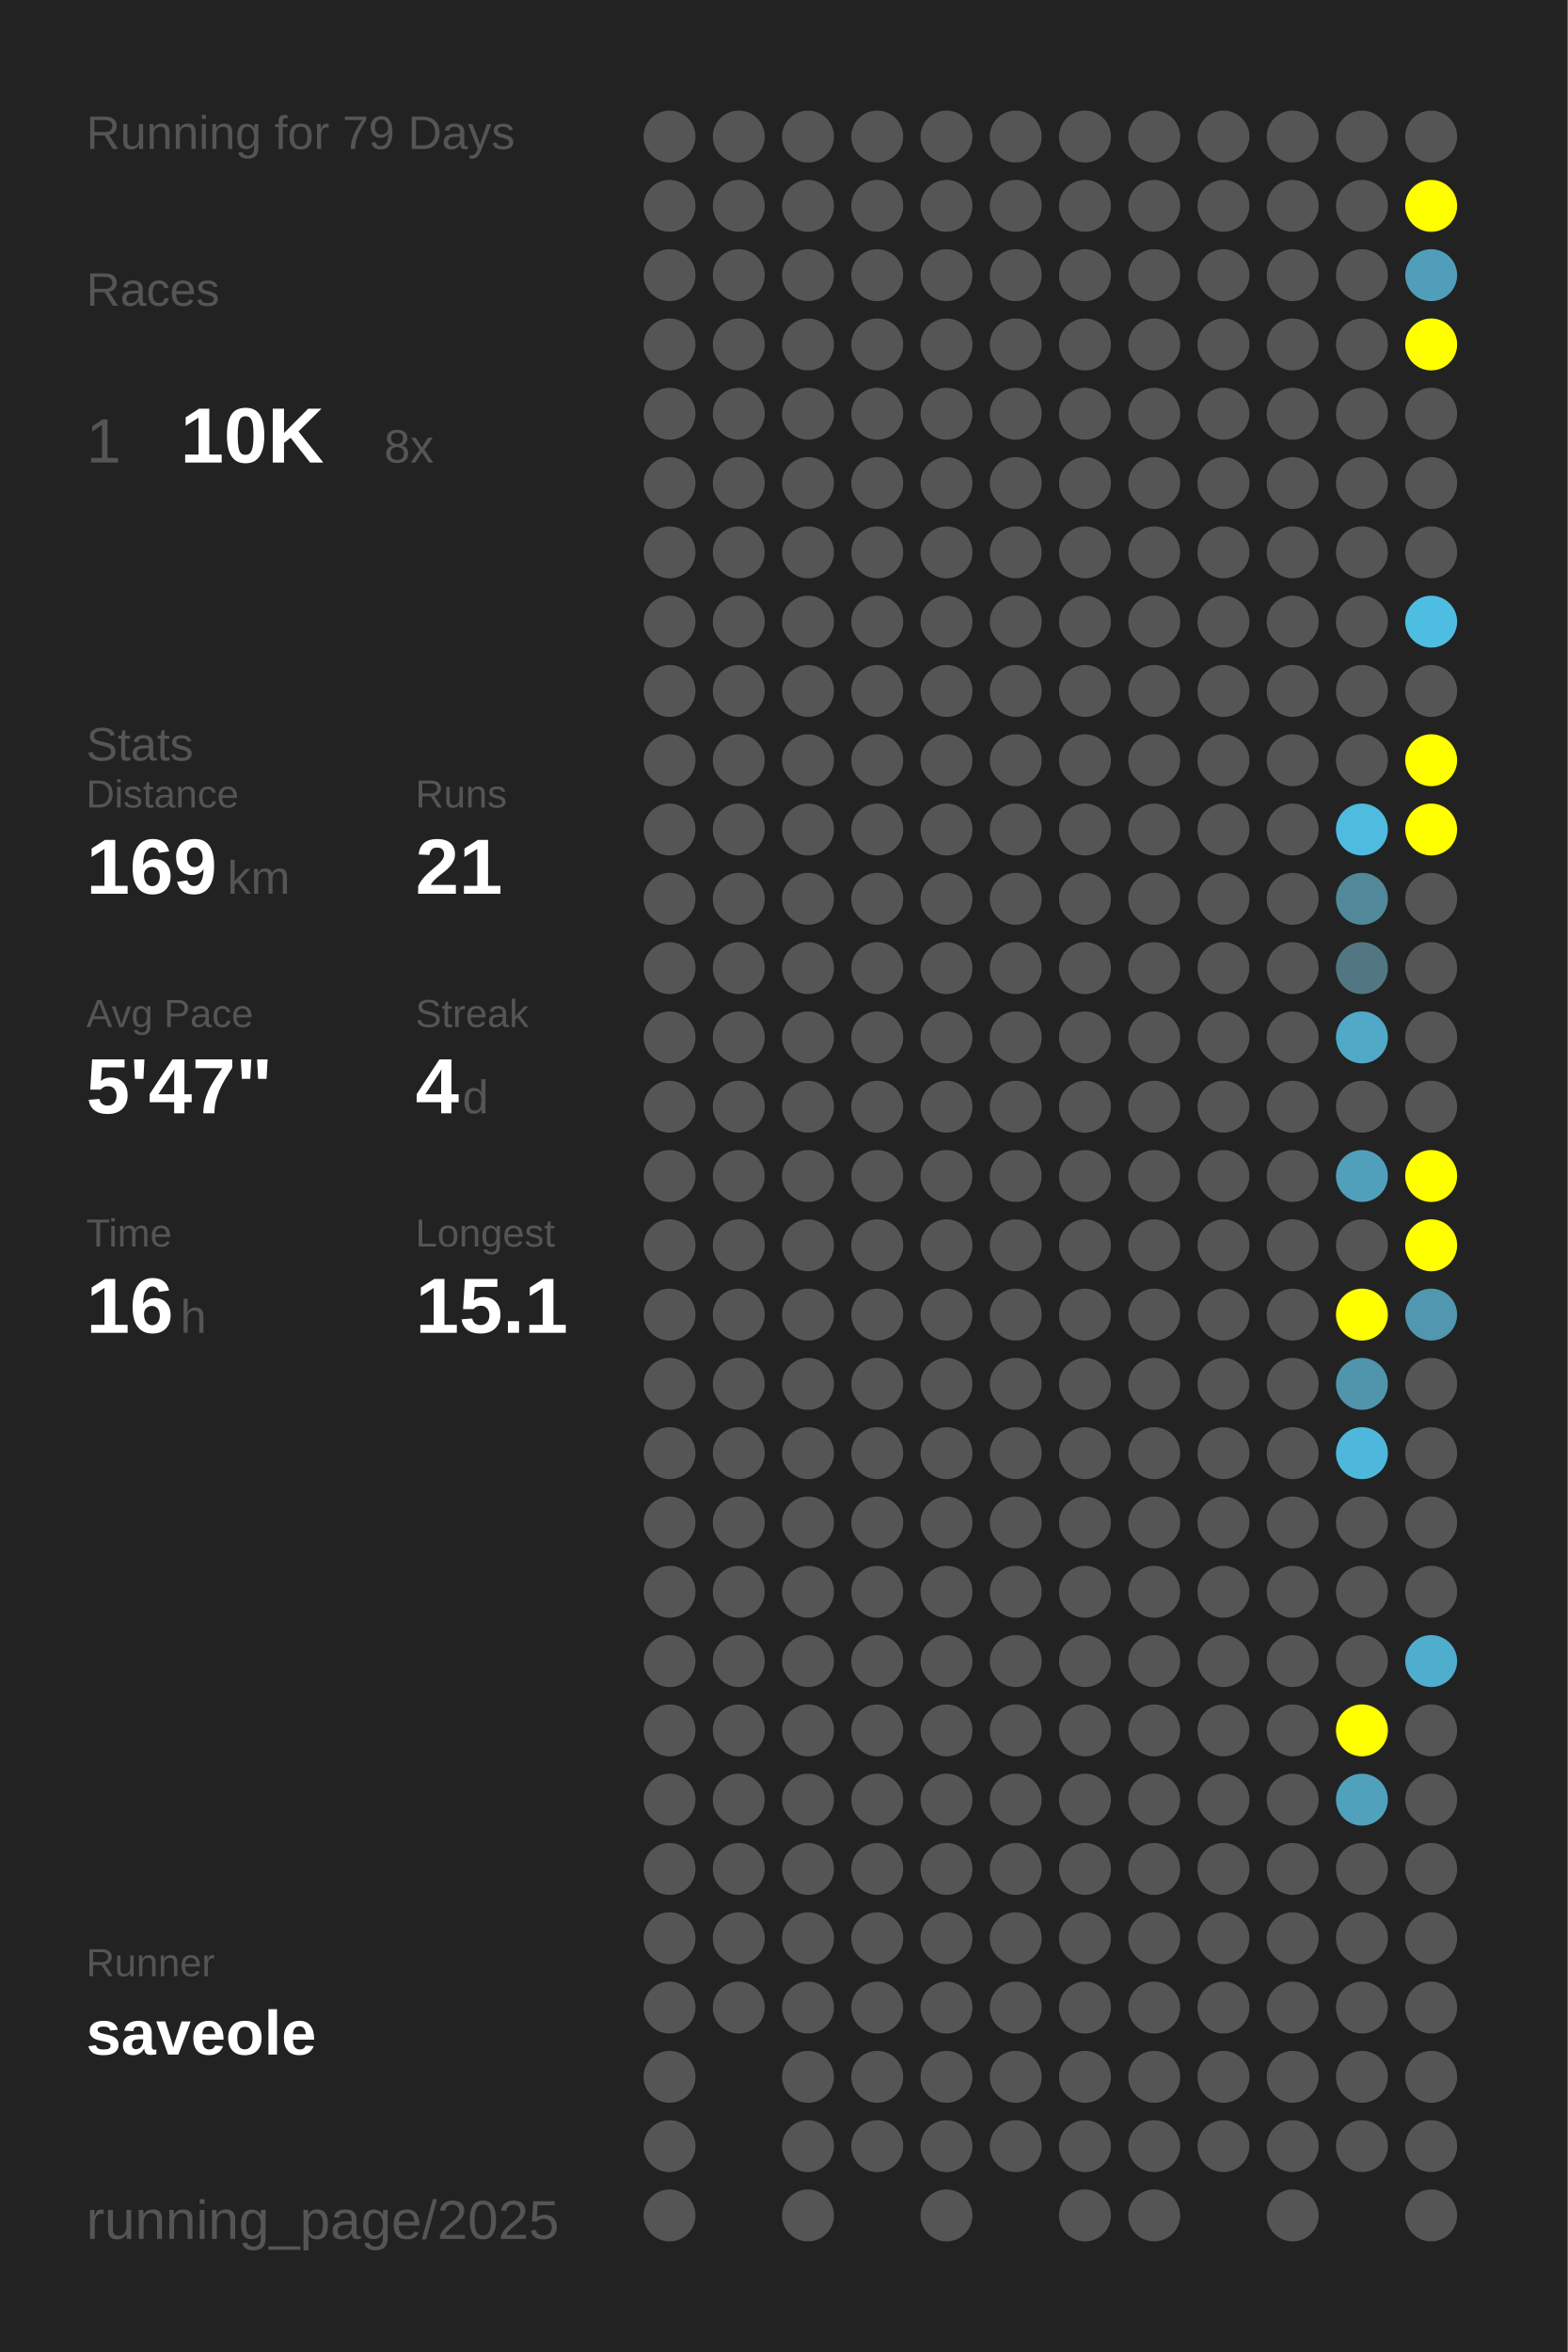
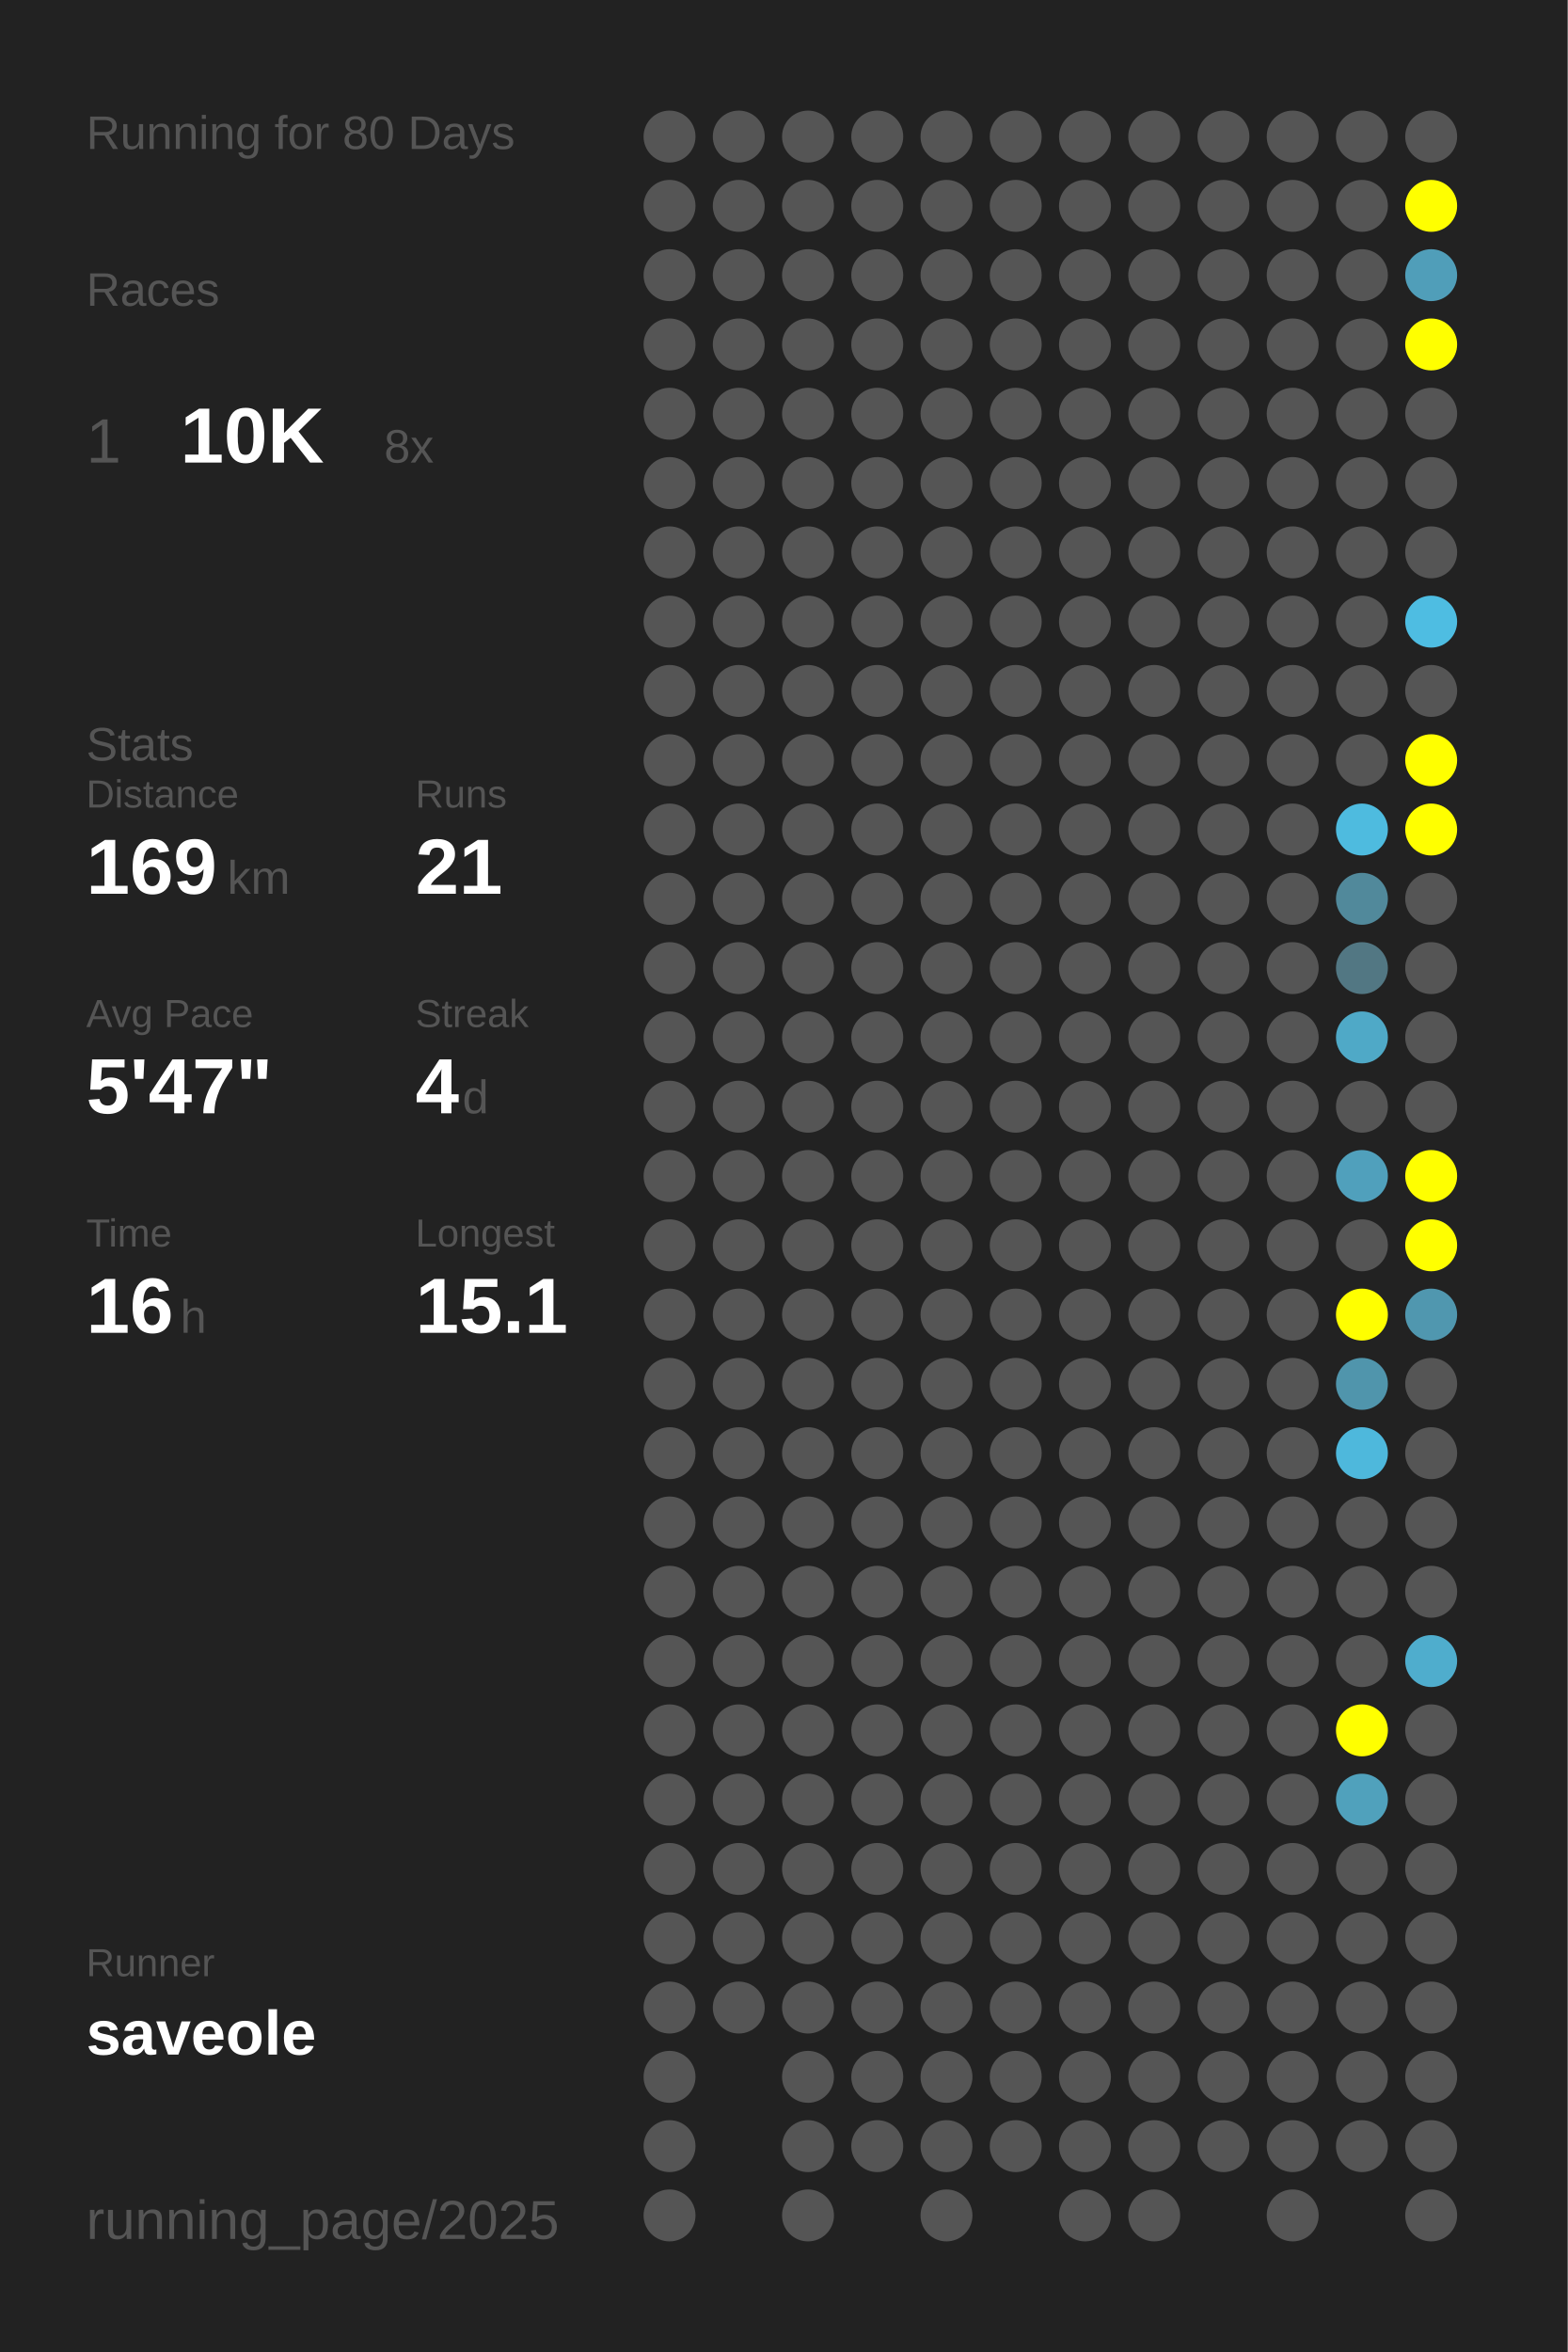
<svg xmlns="http://www.w3.org/2000/svg" baseProfile="full" height="300mm" version="1.1" viewBox="0,0,200,300" width="200mm">
  <defs />
  <rect fill="#222222" height="300" width="200" x="0" y="0" />
-   <text fill="#555555" style="font-size:6px; font-family:Arial;" x="11" y="19">Running for 79 Days</text>
+   <text fill="#555555" style="font-size:6px; font-family:Arial;" x="11" y="19">Running for 80 Days</text>
  <text fill="#555555" style="font-size:6px; font-family:Arial;" x="11" y="39">Races</text>
  <text fill="#555555" style="font-size:8px; font-family:Arial;" x="11" y="59">1</text>
  <text fill="#FFFFFF" style="font-size:10px; font-family:Arial; font-weight:bold;" x="23" y="59">10K</text>
  <text fill="#555555" style="font-size:6px; font-family:Arial;" x="49" y="59">8x</text>
  <text fill="#555555" style="font-size:6px; font-family:Arial;" x="11" y="97">Stats</text>
  <text fill="#555555" style="font-size:5px; font-family:Arial;" x="11" y="103">Distance</text>
  <text fill="#FFFFFF" style="font-size:10px; font-family:Arial; font-weight:bold;" x="11" y="114">169</text>
  <text fill="#555555" style="font-size:6px; font-family:Arial;" x="29" y="114">km</text>
  <text fill="#555555" style="font-size:5px; font-family:Arial;" x="53" y="103">Runs</text>
  <text fill="#FFFFFF" style="font-size:10px; font-family:Arial; font-weight:bold;" x="53" y="114">21</text>
  <text fill="#555555" style="font-size:5px; font-family:Arial;" x="11" y="131">Avg Pace</text>
  <text fill="#FFFFFF" style="font-size:10px; font-family:Arial; font-weight:bold;" x="11" y="142">5'47"</text>
  <text fill="#555555" style="font-size:5px; font-family:Arial;" x="53" y="131">Streak</text>
  <text fill="#FFFFFF" style="font-size:10px; font-family:Arial; font-weight:bold;" x="53" y="142">4</text>
  <text fill="#555555" style="font-size:6px; font-family:Arial;" x="59" y="142">d</text>
  <text fill="#555555" style="font-size:5px; font-family:Arial;" x="11" y="159">Time</text>
  <text fill="#FFFFFF" style="font-size:10px; font-family:Arial; font-weight:bold;" x="11" y="170">16</text>
  <text fill="#555555" style="font-size:6px; font-family:Arial;" x="23" y="170">h</text>
  <text fill="#555555" style="font-size:5px; font-family:Arial;" x="53" y="159">Longest</text>
  <text fill="#FFFFFF" style="font-size:10px; font-family:Arial; font-weight:bold;" x="53" y="170">15.1</text>
  <text fill="#555555" style="font-size:5px; font-family:Arial;" x="11" y="252.065">Runner</text>
  <text fill="#FFFFFF" style="font-size:8px; font-family:Arial; font-weight:bold;" x="11" y="262.065">saveole</text>
  <text fill="#555555" style="font-size:7px; font-family:Arial;" x="11" y="285.581">running_page/2025</text>
  <circle cx="85.417" cy="17.419" fill="#555555" r="3.312" />
  <circle cx="85.417" cy="26.258" fill="#555555" r="3.312" />
  <circle cx="85.417" cy="35.097" fill="#555555" r="3.312" />
  <circle cx="85.417" cy="43.935" fill="#555555" r="3.312" />
  <circle cx="85.417" cy="52.774" fill="#555555" r="3.312" />
  <circle cx="85.417" cy="61.613" fill="#555555" r="3.312" />
  <circle cx="85.417" cy="70.452" fill="#555555" r="3.312" />
  <circle cx="85.417" cy="79.29" fill="#555555" r="3.312" />
  <circle cx="85.417" cy="88.129" fill="#555555" r="3.312" />
  <circle cx="85.417" cy="96.968" fill="#555555" r="3.312" />
  <circle cx="85.417" cy="105.806" fill="#555555" r="3.312" />
  <circle cx="85.417" cy="114.645" fill="#555555" r="3.312" />
  <circle cx="85.417" cy="123.484" fill="#555555" r="3.312" />
  <circle cx="85.417" cy="132.323" fill="#555555" r="3.312" />
  <circle cx="85.417" cy="141.161" fill="#555555" r="3.312" />
  <circle cx="85.417" cy="150" fill="#555555" r="3.312" />
  <circle cx="85.417" cy="158.839" fill="#555555" r="3.312" />
  <circle cx="85.417" cy="167.677" fill="#555555" r="3.312" />
  <circle cx="85.417" cy="176.516" fill="#555555" r="3.312" />
  <circle cx="85.417" cy="185.355" fill="#555555" r="3.312" />
  <circle cx="85.417" cy="194.194" fill="#555555" r="3.312" />
  <circle cx="85.417" cy="203.032" fill="#555555" r="3.312" />
  <circle cx="85.417" cy="211.871" fill="#555555" r="3.312" />
  <circle cx="85.417" cy="220.71" fill="#555555" r="3.312" />
  <circle cx="85.417" cy="229.548" fill="#555555" r="3.312" />
  <circle cx="85.417" cy="238.387" fill="#555555" r="3.312" />
  <circle cx="85.417" cy="247.226" fill="#555555" r="3.312" />
  <circle cx="85.417" cy="256.065" fill="#555555" r="3.312" />
  <circle cx="85.417" cy="264.903" fill="#555555" r="3.312" />
  <circle cx="85.417" cy="273.742" fill="#555555" r="3.312" />
  <circle cx="85.417" cy="282.581" fill="#555555" r="3.312" />
  <circle cx="94.25" cy="17.419" fill="#555555" r="3.312" />
  <circle cx="94.25" cy="26.258" fill="#555555" r="3.312" />
  <circle cx="94.25" cy="35.097" fill="#555555" r="3.312" />
  <circle cx="94.25" cy="43.935" fill="#555555" r="3.312" />
  <circle cx="94.25" cy="52.774" fill="#555555" r="3.312" />
  <circle cx="94.25" cy="61.613" fill="#555555" r="3.312" />
  <circle cx="94.25" cy="70.452" fill="#555555" r="3.312" />
  <circle cx="94.25" cy="79.29" fill="#555555" r="3.312" />
  <circle cx="94.25" cy="88.129" fill="#555555" r="3.312" />
  <circle cx="94.25" cy="96.968" fill="#555555" r="3.312" />
  <circle cx="94.25" cy="105.806" fill="#555555" r="3.312" />
  <circle cx="94.25" cy="114.645" fill="#555555" r="3.312" />
  <circle cx="94.25" cy="123.484" fill="#555555" r="3.312" />
  <circle cx="94.25" cy="132.323" fill="#555555" r="3.312" />
  <circle cx="94.25" cy="141.161" fill="#555555" r="3.312" />
  <circle cx="94.25" cy="150" fill="#555555" r="3.312" />
  <circle cx="94.25" cy="158.839" fill="#555555" r="3.312" />
  <circle cx="94.25" cy="167.677" fill="#555555" r="3.312" />
  <circle cx="94.25" cy="176.516" fill="#555555" r="3.312" />
  <circle cx="94.25" cy="185.355" fill="#555555" r="3.312" />
  <circle cx="94.25" cy="194.194" fill="#555555" r="3.312" />
  <circle cx="94.25" cy="203.032" fill="#555555" r="3.312" />
  <circle cx="94.25" cy="211.871" fill="#555555" r="3.312" />
  <circle cx="94.25" cy="220.71" fill="#555555" r="3.312" />
  <circle cx="94.25" cy="229.548" fill="#555555" r="3.312" />
  <circle cx="94.25" cy="238.387" fill="#555555" r="3.312" />
  <circle cx="94.25" cy="247.226" fill="#555555" r="3.312" />
  <circle cx="94.25" cy="256.065" fill="#555555" r="3.312" />
  <circle cx="103.083" cy="17.419" fill="#555555" r="3.312" />
  <circle cx="103.083" cy="26.258" fill="#555555" r="3.312" />
  <circle cx="103.083" cy="35.097" fill="#555555" r="3.312" />
  <circle cx="103.083" cy="43.935" fill="#555555" r="3.312" />
  <circle cx="103.083" cy="52.774" fill="#555555" r="3.312" />
  <circle cx="103.083" cy="61.613" fill="#555555" r="3.312" />
  <circle cx="103.083" cy="70.452" fill="#555555" r="3.312" />
  <circle cx="103.083" cy="79.29" fill="#555555" r="3.312" />
  <circle cx="103.083" cy="88.129" fill="#555555" r="3.312" />
  <circle cx="103.083" cy="96.968" fill="#555555" r="3.312" />
  <circle cx="103.083" cy="105.806" fill="#555555" r="3.312" />
  <circle cx="103.083" cy="114.645" fill="#555555" r="3.312" />
  <circle cx="103.083" cy="123.484" fill="#555555" r="3.312" />
  <circle cx="103.083" cy="132.323" fill="#555555" r="3.312" />
  <circle cx="103.083" cy="141.161" fill="#555555" r="3.312" />
  <circle cx="103.083" cy="150" fill="#555555" r="3.312" />
  <circle cx="103.083" cy="158.839" fill="#555555" r="3.312" />
  <circle cx="103.083" cy="167.677" fill="#555555" r="3.312" />
  <circle cx="103.083" cy="176.516" fill="#555555" r="3.312" />
  <circle cx="103.083" cy="185.355" fill="#555555" r="3.312" />
  <circle cx="103.083" cy="194.194" fill="#555555" r="3.312" />
  <circle cx="103.083" cy="203.032" fill="#555555" r="3.312" />
  <circle cx="103.083" cy="211.871" fill="#555555" r="3.312" />
  <circle cx="103.083" cy="220.71" fill="#555555" r="3.312" />
  <circle cx="103.083" cy="229.548" fill="#555555" r="3.312" />
  <circle cx="103.083" cy="238.387" fill="#555555" r="3.312" />
  <circle cx="103.083" cy="247.226" fill="#555555" r="3.312" />
  <circle cx="103.083" cy="256.065" fill="#555555" r="3.312" />
  <circle cx="103.083" cy="264.903" fill="#555555" r="3.312" />
  <circle cx="103.083" cy="273.742" fill="#555555" r="3.312" />
  <circle cx="103.083" cy="282.581" fill="#555555" r="3.312" />
  <circle cx="111.917" cy="17.419" fill="#555555" r="3.312" />
  <circle cx="111.917" cy="26.258" fill="#555555" r="3.312" />
  <circle cx="111.917" cy="35.097" fill="#555555" r="3.312" />
  <circle cx="111.917" cy="43.935" fill="#555555" r="3.312" />
  <circle cx="111.917" cy="52.774" fill="#555555" r="3.312" />
  <circle cx="111.917" cy="61.613" fill="#555555" r="3.312" />
  <circle cx="111.917" cy="70.452" fill="#555555" r="3.312" />
  <circle cx="111.917" cy="79.29" fill="#555555" r="3.312" />
  <circle cx="111.917" cy="88.129" fill="#555555" r="3.312" />
  <circle cx="111.917" cy="96.968" fill="#555555" r="3.312" />
  <circle cx="111.917" cy="105.806" fill="#555555" r="3.312" />
  <circle cx="111.917" cy="114.645" fill="#555555" r="3.312" />
  <circle cx="111.917" cy="123.484" fill="#555555" r="3.312" />
  <circle cx="111.917" cy="132.323" fill="#555555" r="3.312" />
  <circle cx="111.917" cy="141.161" fill="#555555" r="3.312" />
  <circle cx="111.917" cy="150" fill="#555555" r="3.312" />
  <circle cx="111.917" cy="158.839" fill="#555555" r="3.312" />
  <circle cx="111.917" cy="167.677" fill="#555555" r="3.312" />
  <circle cx="111.917" cy="176.516" fill="#555555" r="3.312" />
  <circle cx="111.917" cy="185.355" fill="#555555" r="3.312" />
  <circle cx="111.917" cy="194.194" fill="#555555" r="3.312" />
  <circle cx="111.917" cy="203.032" fill="#555555" r="3.312" />
  <circle cx="111.917" cy="211.871" fill="#555555" r="3.312" />
  <circle cx="111.917" cy="220.71" fill="#555555" r="3.312" />
  <circle cx="111.917" cy="229.548" fill="#555555" r="3.312" />
  <circle cx="111.917" cy="238.387" fill="#555555" r="3.312" />
  <circle cx="111.917" cy="247.226" fill="#555555" r="3.312" />
  <circle cx="111.917" cy="256.065" fill="#555555" r="3.312" />
  <circle cx="111.917" cy="264.903" fill="#555555" r="3.312" />
  <circle cx="111.917" cy="273.742" fill="#555555" r="3.312" />
  <circle cx="120.75" cy="17.419" fill="#555555" r="3.312" />
  <circle cx="120.75" cy="26.258" fill="#555555" r="3.312" />
  <circle cx="120.75" cy="35.097" fill="#555555" r="3.312" />
  <circle cx="120.75" cy="43.935" fill="#555555" r="3.312" />
  <circle cx="120.75" cy="52.774" fill="#555555" r="3.312" />
  <circle cx="120.75" cy="61.613" fill="#555555" r="3.312" />
  <circle cx="120.75" cy="70.452" fill="#555555" r="3.312" />
  <circle cx="120.75" cy="79.29" fill="#555555" r="3.312" />
  <circle cx="120.75" cy="88.129" fill="#555555" r="3.312" />
  <circle cx="120.75" cy="96.968" fill="#555555" r="3.312" />
  <circle cx="120.75" cy="105.806" fill="#555555" r="3.312" />
  <circle cx="120.75" cy="114.645" fill="#555555" r="3.312" />
  <circle cx="120.75" cy="123.484" fill="#555555" r="3.312" />
  <circle cx="120.75" cy="132.323" fill="#555555" r="3.312" />
  <circle cx="120.75" cy="141.161" fill="#555555" r="3.312" />
  <circle cx="120.75" cy="150" fill="#555555" r="3.312" />
  <circle cx="120.75" cy="158.839" fill="#555555" r="3.312" />
  <circle cx="120.75" cy="167.677" fill="#555555" r="3.312" />
  <circle cx="120.75" cy="176.516" fill="#555555" r="3.312" />
  <circle cx="120.75" cy="185.355" fill="#555555" r="3.312" />
  <circle cx="120.75" cy="194.194" fill="#555555" r="3.312" />
  <circle cx="120.75" cy="203.032" fill="#555555" r="3.312" />
  <circle cx="120.75" cy="211.871" fill="#555555" r="3.312" />
  <circle cx="120.75" cy="220.71" fill="#555555" r="3.312" />
  <circle cx="120.75" cy="229.548" fill="#555555" r="3.312" />
  <circle cx="120.75" cy="238.387" fill="#555555" r="3.312" />
  <circle cx="120.75" cy="247.226" fill="#555555" r="3.312" />
  <circle cx="120.75" cy="256.065" fill="#555555" r="3.312" />
  <circle cx="120.75" cy="264.903" fill="#555555" r="3.312" />
  <circle cx="120.75" cy="273.742" fill="#555555" r="3.312" />
  <circle cx="120.75" cy="282.581" fill="#555555" r="3.312" />
  <circle cx="129.583" cy="17.419" fill="#555555" r="3.312" />
  <circle cx="129.583" cy="26.258" fill="#555555" r="3.312" />
  <circle cx="129.583" cy="35.097" fill="#555555" r="3.312" />
  <circle cx="129.583" cy="43.935" fill="#555555" r="3.312" />
  <circle cx="129.583" cy="52.774" fill="#555555" r="3.312" />
  <circle cx="129.583" cy="61.613" fill="#555555" r="3.312" />
  <circle cx="129.583" cy="70.452" fill="#555555" r="3.312" />
  <circle cx="129.583" cy="79.29" fill="#555555" r="3.312" />
  <circle cx="129.583" cy="88.129" fill="#555555" r="3.312" />
  <circle cx="129.583" cy="96.968" fill="#555555" r="3.312" />
  <circle cx="129.583" cy="105.806" fill="#555555" r="3.312" />
  <circle cx="129.583" cy="114.645" fill="#555555" r="3.312" />
  <circle cx="129.583" cy="123.484" fill="#555555" r="3.312" />
  <circle cx="129.583" cy="132.323" fill="#555555" r="3.312" />
  <circle cx="129.583" cy="141.161" fill="#555555" r="3.312" />
  <circle cx="129.583" cy="150" fill="#555555" r="3.312" />
  <circle cx="129.583" cy="158.839" fill="#555555" r="3.312" />
  <circle cx="129.583" cy="167.677" fill="#555555" r="3.312" />
  <circle cx="129.583" cy="176.516" fill="#555555" r="3.312" />
  <circle cx="129.583" cy="185.355" fill="#555555" r="3.312" />
  <circle cx="129.583" cy="194.194" fill="#555555" r="3.312" />
  <circle cx="129.583" cy="203.032" fill="#555555" r="3.312" />
  <circle cx="129.583" cy="211.871" fill="#555555" r="3.312" />
  <circle cx="129.583" cy="220.71" fill="#555555" r="3.312" />
  <circle cx="129.583" cy="229.548" fill="#555555" r="3.312" />
  <circle cx="129.583" cy="238.387" fill="#555555" r="3.312" />
  <circle cx="129.583" cy="247.226" fill="#555555" r="3.312" />
  <circle cx="129.583" cy="256.065" fill="#555555" r="3.312" />
  <circle cx="129.583" cy="264.903" fill="#555555" r="3.312" />
  <circle cx="129.583" cy="273.742" fill="#555555" r="3.312" />
  <circle cx="138.417" cy="17.419" fill="#555555" r="3.312" />
  <circle cx="138.417" cy="26.258" fill="#555555" r="3.312" />
  <circle cx="138.417" cy="35.097" fill="#555555" r="3.312" />
  <circle cx="138.417" cy="43.935" fill="#555555" r="3.312" />
  <circle cx="138.417" cy="52.774" fill="#555555" r="3.312" />
  <circle cx="138.417" cy="61.613" fill="#555555" r="3.312" />
  <circle cx="138.417" cy="70.452" fill="#555555" r="3.312" />
  <circle cx="138.417" cy="79.29" fill="#555555" r="3.312" />
  <circle cx="138.417" cy="88.129" fill="#555555" r="3.312" />
  <circle cx="138.417" cy="96.968" fill="#555555" r="3.312" />
  <circle cx="138.417" cy="105.806" fill="#555555" r="3.312" />
  <circle cx="138.417" cy="114.645" fill="#555555" r="3.312" />
  <circle cx="138.417" cy="123.484" fill="#555555" r="3.312" />
  <circle cx="138.417" cy="132.323" fill="#555555" r="3.312" />
  <circle cx="138.417" cy="141.161" fill="#555555" r="3.312" />
  <circle cx="138.417" cy="150" fill="#555555" r="3.312" />
  <circle cx="138.417" cy="158.839" fill="#555555" r="3.312" />
  <circle cx="138.417" cy="167.677" fill="#555555" r="3.312" />
  <circle cx="138.417" cy="176.516" fill="#555555" r="3.312" />
  <circle cx="138.417" cy="185.355" fill="#555555" r="3.312" />
  <circle cx="138.417" cy="194.194" fill="#555555" r="3.312" />
  <circle cx="138.417" cy="203.032" fill="#555555" r="3.312" />
  <circle cx="138.417" cy="211.871" fill="#555555" r="3.312" />
  <circle cx="138.417" cy="220.71" fill="#555555" r="3.312" />
  <circle cx="138.417" cy="229.548" fill="#555555" r="3.312" />
  <circle cx="138.417" cy="238.387" fill="#555555" r="3.312" />
  <circle cx="138.417" cy="247.226" fill="#555555" r="3.312" />
  <circle cx="138.417" cy="256.065" fill="#555555" r="3.312" />
  <circle cx="138.417" cy="264.903" fill="#555555" r="3.312" />
  <circle cx="138.417" cy="273.742" fill="#555555" r="3.312" />
  <circle cx="138.417" cy="282.581" fill="#555555" r="3.312" />
  <circle cx="147.25" cy="17.419" fill="#555555" r="3.312" />
  <circle cx="147.25" cy="26.258" fill="#555555" r="3.312" />
  <circle cx="147.25" cy="35.097" fill="#555555" r="3.312" />
  <circle cx="147.25" cy="43.935" fill="#555555" r="3.312" />
  <circle cx="147.25" cy="52.774" fill="#555555" r="3.312" />
  <circle cx="147.25" cy="61.613" fill="#555555" r="3.312" />
  <circle cx="147.25" cy="70.452" fill="#555555" r="3.312" />
  <circle cx="147.25" cy="79.29" fill="#555555" r="3.312" />
  <circle cx="147.25" cy="88.129" fill="#555555" r="3.312" />
  <circle cx="147.25" cy="96.968" fill="#555555" r="3.312" />
  <circle cx="147.25" cy="105.806" fill="#555555" r="3.312" />
  <circle cx="147.25" cy="114.645" fill="#555555" r="3.312" />
  <circle cx="147.25" cy="123.484" fill="#555555" r="3.312" />
  <circle cx="147.25" cy="132.323" fill="#555555" r="3.312" />
  <circle cx="147.25" cy="141.161" fill="#555555" r="3.312" />
  <circle cx="147.25" cy="150" fill="#555555" r="3.312" />
  <circle cx="147.25" cy="158.839" fill="#555555" r="3.312" />
  <circle cx="147.25" cy="167.677" fill="#555555" r="3.312" />
  <circle cx="147.25" cy="176.516" fill="#555555" r="3.312" />
  <circle cx="147.25" cy="185.355" fill="#555555" r="3.312" />
  <circle cx="147.25" cy="194.194" fill="#555555" r="3.312" />
  <circle cx="147.25" cy="203.032" fill="#555555" r="3.312" />
  <circle cx="147.25" cy="211.871" fill="#555555" r="3.312" />
  <circle cx="147.25" cy="220.71" fill="#555555" r="3.312" />
  <circle cx="147.25" cy="229.548" fill="#555555" r="3.312" />
  <circle cx="147.25" cy="238.387" fill="#555555" r="3.312" />
  <circle cx="147.25" cy="247.226" fill="#555555" r="3.312" />
  <circle cx="147.25" cy="256.065" fill="#555555" r="3.312" />
  <circle cx="147.25" cy="264.903" fill="#555555" r="3.312" />
  <circle cx="147.25" cy="273.742" fill="#555555" r="3.312" />
  <circle cx="147.25" cy="282.581" fill="#555555" r="3.312" />
  <circle cx="156.083" cy="17.419" fill="#555555" r="3.312" />
  <circle cx="156.083" cy="26.258" fill="#555555" r="3.312" />
  <circle cx="156.083" cy="35.097" fill="#555555" r="3.312" />
  <circle cx="156.083" cy="43.935" fill="#555555" r="3.312" />
  <circle cx="156.083" cy="52.774" fill="#555555" r="3.312" />
  <circle cx="156.083" cy="61.613" fill="#555555" r="3.312" />
  <circle cx="156.083" cy="70.452" fill="#555555" r="3.312" />
  <circle cx="156.083" cy="79.29" fill="#555555" r="3.312" />
  <circle cx="156.083" cy="88.129" fill="#555555" r="3.312" />
  <circle cx="156.083" cy="96.968" fill="#555555" r="3.312" />
  <circle cx="156.083" cy="105.806" fill="#555555" r="3.312" />
  <circle cx="156.083" cy="114.645" fill="#555555" r="3.312" />
  <circle cx="156.083" cy="123.484" fill="#555555" r="3.312" />
  <circle cx="156.083" cy="132.323" fill="#555555" r="3.312" />
  <circle cx="156.083" cy="141.161" fill="#555555" r="3.312" />
  <circle cx="156.083" cy="150" fill="#555555" r="3.312" />
  <circle cx="156.083" cy="158.839" fill="#555555" r="3.312" />
  <circle cx="156.083" cy="167.677" fill="#555555" r="3.312" />
  <circle cx="156.083" cy="176.516" fill="#555555" r="3.312" />
  <circle cx="156.083" cy="185.355" fill="#555555" r="3.312" />
  <circle cx="156.083" cy="194.194" fill="#555555" r="3.312" />
  <circle cx="156.083" cy="203.032" fill="#555555" r="3.312" />
  <circle cx="156.083" cy="211.871" fill="#555555" r="3.312" />
  <circle cx="156.083" cy="220.71" fill="#555555" r="3.312" />
  <circle cx="156.083" cy="229.548" fill="#555555" r="3.312" />
  <circle cx="156.083" cy="238.387" fill="#555555" r="3.312" />
  <circle cx="156.083" cy="247.226" fill="#555555" r="3.312" />
  <circle cx="156.083" cy="256.065" fill="#555555" r="3.312" />
  <circle cx="156.083" cy="264.903" fill="#555555" r="3.312" />
  <circle cx="156.083" cy="273.742" fill="#555555" r="3.312" />
  <circle cx="164.917" cy="17.419" fill="#555555" r="3.312" />
  <circle cx="164.917" cy="26.258" fill="#555555" r="3.312" />
  <circle cx="164.917" cy="35.097" fill="#555555" r="3.312" />
  <circle cx="164.917" cy="43.935" fill="#555555" r="3.312" />
  <circle cx="164.917" cy="52.774" fill="#555555" r="3.312" />
  <circle cx="164.917" cy="61.613" fill="#555555" r="3.312" />
  <circle cx="164.917" cy="70.452" fill="#555555" r="3.312" />
  <circle cx="164.917" cy="79.29" fill="#555555" r="3.312" />
  <circle cx="164.917" cy="88.129" fill="#555555" r="3.312" />
  <circle cx="164.917" cy="96.968" fill="#555555" r="3.312" />
  <circle cx="164.917" cy="105.806" fill="#555555" r="3.312" />
  <circle cx="164.917" cy="114.645" fill="#555555" r="3.312" />
  <circle cx="164.917" cy="123.484" fill="#555555" r="3.312" />
  <circle cx="164.917" cy="132.323" fill="#555555" r="3.312" />
  <circle cx="164.917" cy="141.161" fill="#555555" r="3.312" />
  <circle cx="164.917" cy="150" fill="#555555" r="3.312" />
  <circle cx="164.917" cy="158.839" fill="#555555" r="3.312" />
  <circle cx="164.917" cy="167.677" fill="#555555" r="3.312" />
  <circle cx="164.917" cy="176.516" fill="#555555" r="3.312" />
  <circle cx="164.917" cy="185.355" fill="#555555" r="3.312" />
  <circle cx="164.917" cy="194.194" fill="#555555" r="3.312" />
  <circle cx="164.917" cy="203.032" fill="#555555" r="3.312" />
  <circle cx="164.917" cy="211.871" fill="#555555" r="3.312" />
  <circle cx="164.917" cy="220.71" fill="#555555" r="3.312" />
  <circle cx="164.917" cy="229.548" fill="#555555" r="3.312" />
  <circle cx="164.917" cy="238.387" fill="#555555" r="3.312" />
  <circle cx="164.917" cy="247.226" fill="#555555" r="3.312" />
  <circle cx="164.917" cy="256.065" fill="#555555" r="3.312" />
  <circle cx="164.917" cy="264.903" fill="#555555" r="3.312" />
  <circle cx="164.917" cy="273.742" fill="#555555" r="3.312" />
  <circle cx="164.917" cy="282.581" fill="#555555" r="3.312" />
  <circle cx="173.75" cy="17.419" fill="#555555" r="3.312" />
  <circle cx="173.75" cy="26.258" fill="#555555" r="3.312" />
  <circle cx="173.75" cy="35.097" fill="#555555" r="3.312" />
  <circle cx="173.75" cy="43.935" fill="#555555" r="3.312" />
  <circle cx="173.75" cy="52.774" fill="#555555" r="3.312" />
  <circle cx="173.75" cy="61.613" fill="#555555" r="3.312" />
  <circle cx="173.75" cy="70.452" fill="#555555" r="3.312" />
  <circle cx="173.75" cy="79.29" fill="#555555" r="3.312" />
  <circle cx="173.75" cy="88.129" fill="#555555" r="3.312" />
  <circle cx="173.75" cy="96.968" fill="#555555" r="3.312" />
  <circle cx="173.75" cy="105.806" fill="#4ebbdf" r="3.312" />
  <circle cx="173.75" cy="114.645" fill="#51899b" r="3.312" />
  <circle cx="173.75" cy="123.484" fill="#527783" r="3.312" />
  <circle cx="173.75" cy="132.323" fill="#4fa9c7" r="3.312" />
  <circle cx="173.75" cy="141.161" fill="#555555" r="3.312" />
  <circle cx="173.75" cy="150" fill="#50a0bc" r="3.312" />
  <circle cx="173.75" cy="158.839" fill="#555555" r="3.312" />
  <circle cx="173.75" cy="167.677" fill="#FFFF00" r="3.312" />
  <circle cx="173.75" cy="176.516" fill="#5095ac" r="3.312" />
  <circle cx="173.75" cy="185.355" fill="#4eb8dc" r="3.312" />
  <circle cx="173.75" cy="194.194" fill="#555555" r="3.312" />
  <circle cx="173.75" cy="203.032" fill="#555555" r="3.312" />
  <circle cx="173.75" cy="211.871" fill="#555555" r="3.312" />
  <circle cx="173.75" cy="220.71" fill="#FFFF00" r="3.312" />
  <circle cx="173.75" cy="229.548" fill="#50a1bc" r="3.312" />
  <circle cx="173.75" cy="238.387" fill="#555555" r="3.312" />
  <circle cx="173.75" cy="247.226" fill="#555555" r="3.312" />
  <circle cx="173.75" cy="256.065" fill="#555555" r="3.312" />
  <circle cx="173.75" cy="264.903" fill="#555555" r="3.312" />
  <circle cx="173.75" cy="273.742" fill="#555555" r="3.312" />
  <circle cx="182.583" cy="17.419" fill="#555555" r="3.312" />
  <circle cx="182.583" cy="26.258" fill="#FFFF00" r="3.312" />
  <circle cx="182.583" cy="35.097" fill="#509eb9" r="3.312" />
  <circle cx="182.583" cy="43.935" fill="#FFFF00" r="3.312" />
  <circle cx="182.583" cy="52.774" fill="#555555" r="3.312" />
  <circle cx="182.583" cy="61.613" fill="#555555" r="3.312" />
  <circle cx="182.583" cy="70.452" fill="#555555" r="3.312" />
  <circle cx="182.583" cy="79.29" fill="#4ebde2" r="3.312" />
  <circle cx="182.583" cy="88.129" fill="#555555" r="3.312" />
  <circle cx="182.583" cy="96.968" fill="#FFFF00" r="3.312" />
  <circle cx="182.583" cy="105.806" fill="#FFFF00" r="3.312" />
  <circle cx="182.583" cy="114.645" fill="#555555" r="3.312" />
  <circle cx="182.583" cy="123.484" fill="#555555" r="3.312" />
  <circle cx="182.583" cy="132.323" fill="#555555" r="3.312" />
  <circle cx="182.583" cy="141.161" fill="#555555" r="3.312" />
  <circle cx="182.583" cy="150" fill="#FFFF00" r="3.312" />
  <circle cx="182.583" cy="158.839" fill="#FFFF00" r="3.312" />
  <circle cx="182.583" cy="167.677" fill="#5097af" r="3.312" />
  <circle cx="182.583" cy="176.516" fill="#555555" r="3.312" />
  <circle cx="182.583" cy="185.355" fill="#555555" r="3.312" />
  <circle cx="182.583" cy="194.194" fill="#555555" r="3.312" />
  <circle cx="182.583" cy="203.032" fill="#555555" r="3.312" />
  <circle cx="182.583" cy="211.871" fill="#4fadcd" r="3.312" />
  <circle cx="182.583" cy="220.71" fill="#555555" r="3.312" />
  <circle cx="182.583" cy="229.548" fill="#555555" r="3.312" />
  <circle cx="182.583" cy="238.387" fill="#555555" r="3.312" />
  <circle cx="182.583" cy="247.226" fill="#555555" r="3.312" />
  <circle cx="182.583" cy="256.065" fill="#555555" r="3.312" />
  <circle cx="182.583" cy="264.903" fill="#555555" r="3.312" />
  <circle cx="182.583" cy="273.742" fill="#555555" r="3.312" />
  <circle cx="182.583" cy="282.581" fill="#555555" r="3.312" />
</svg>
